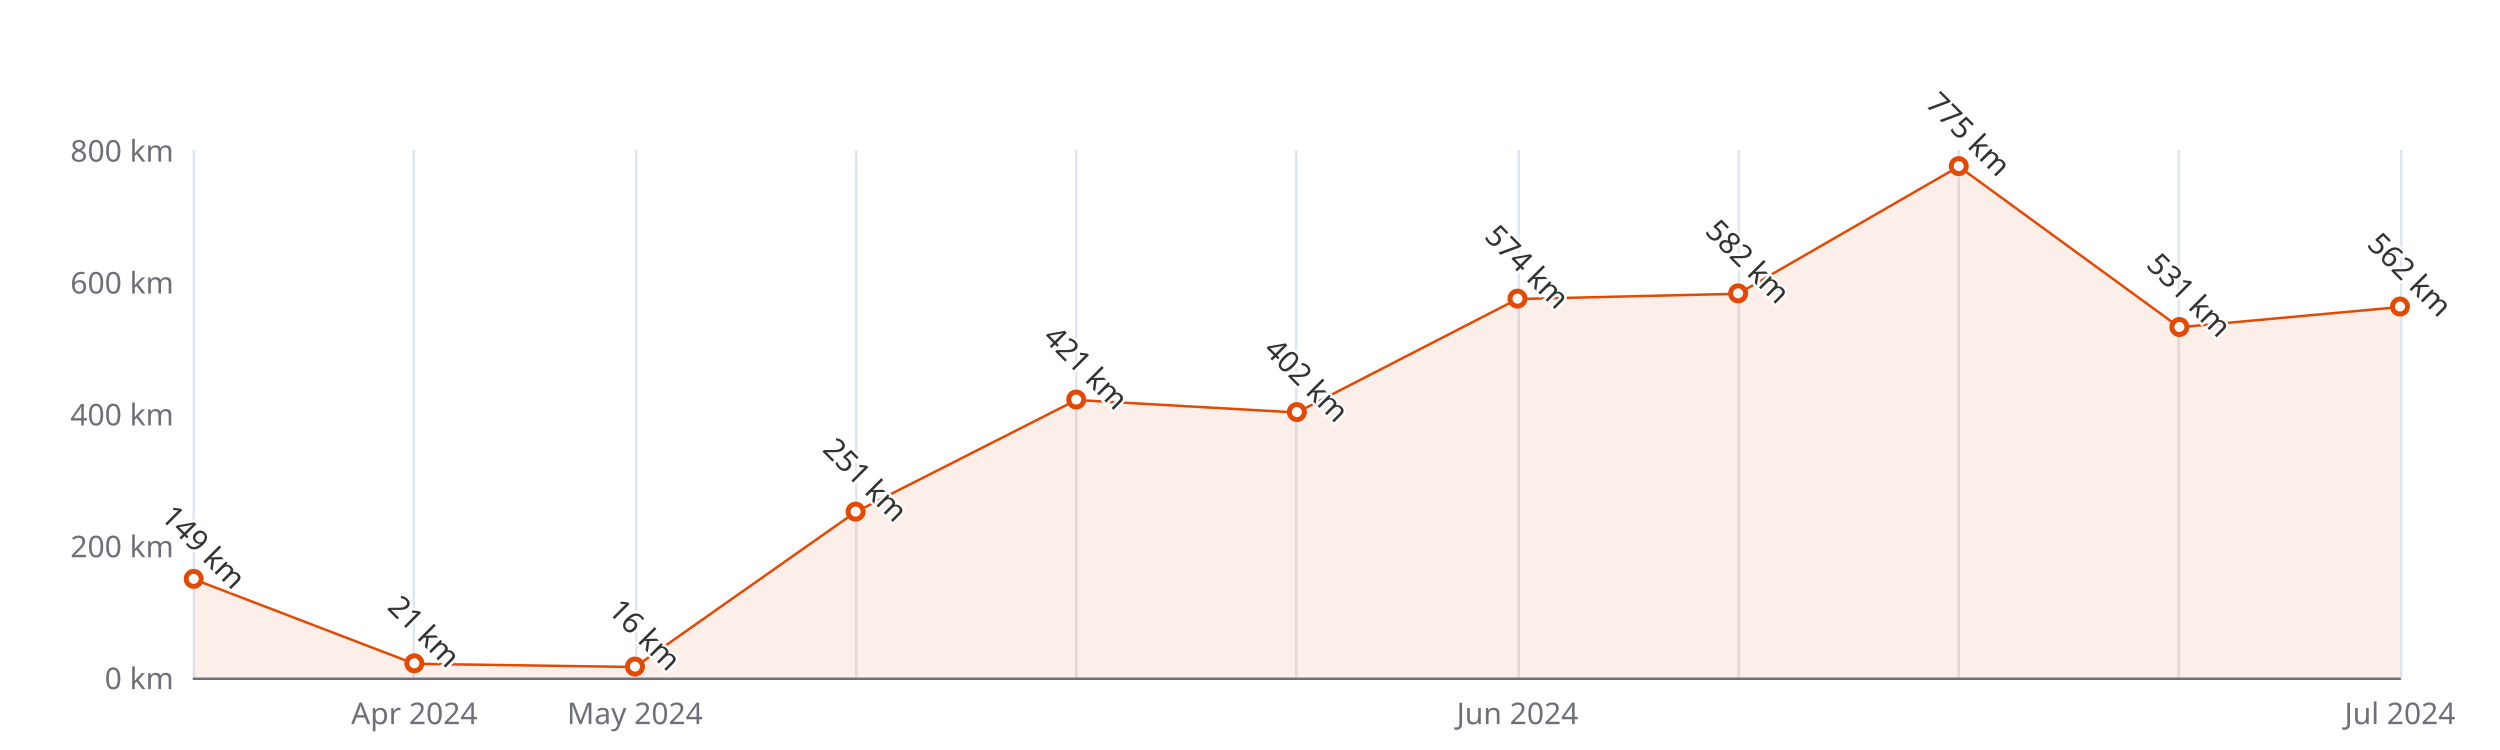
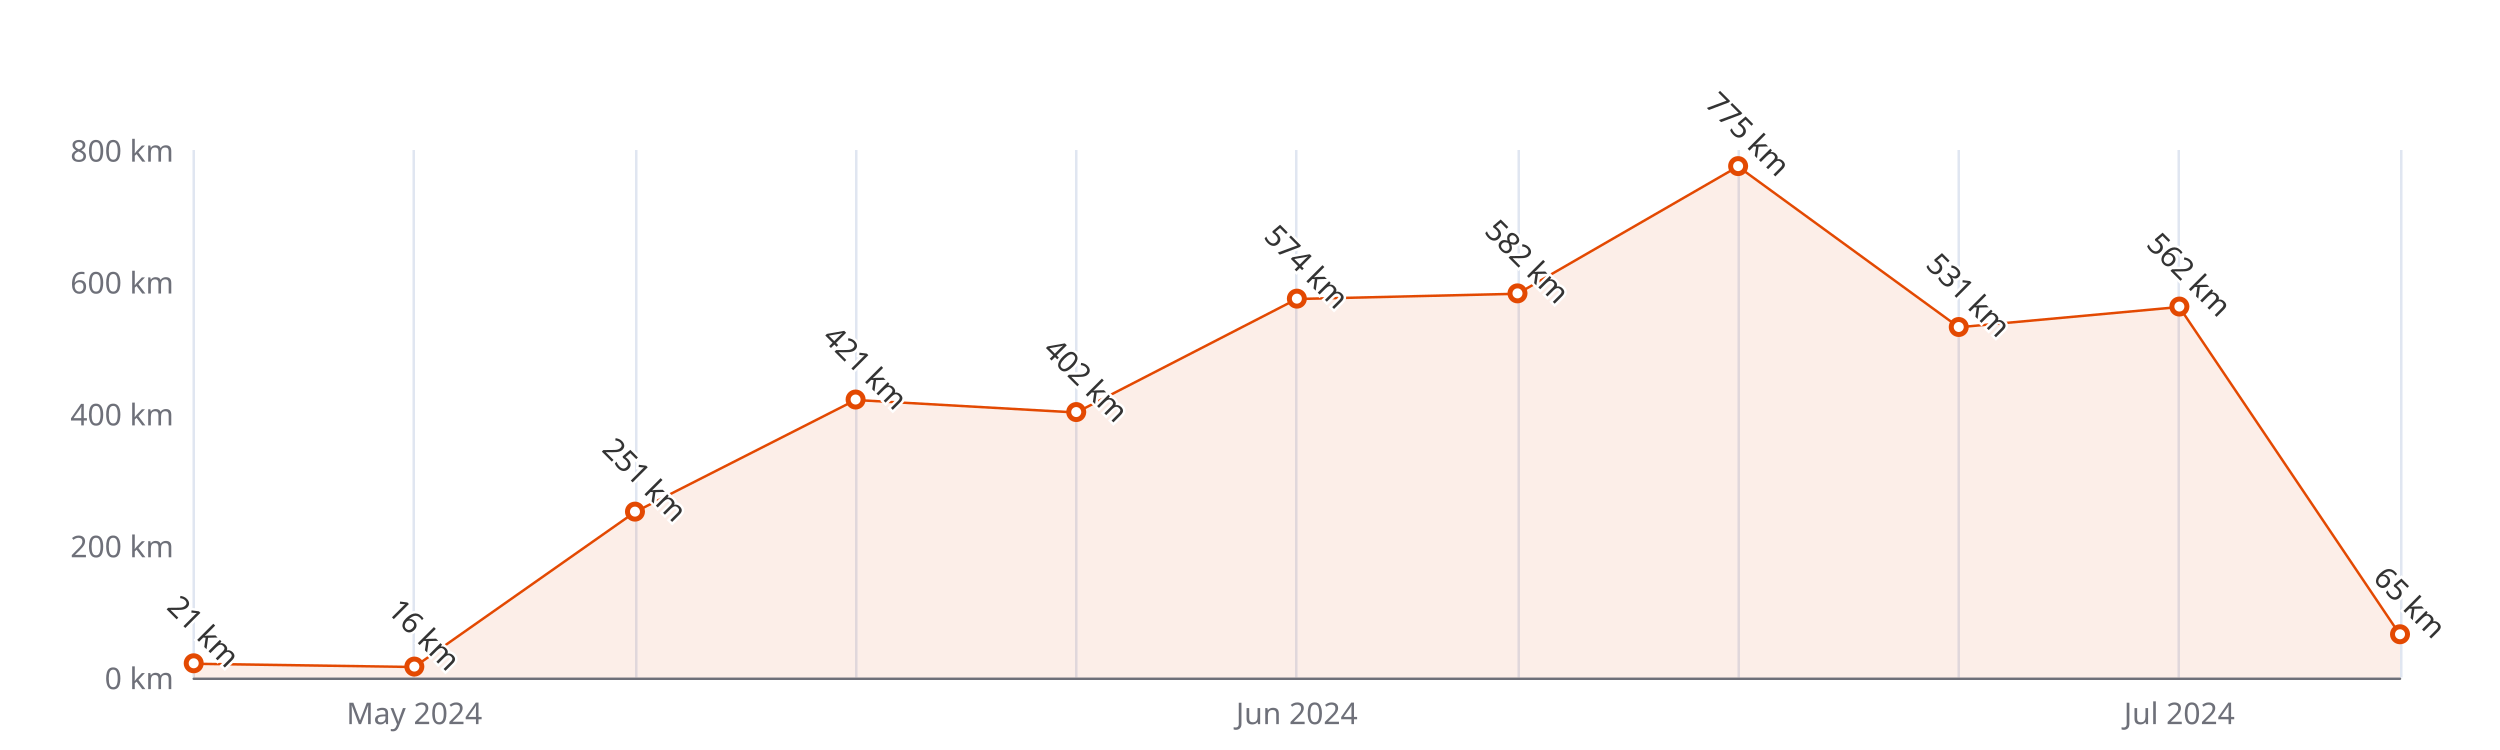
<svg xmlns="http://www.w3.org/2000/svg" width="1000" height="300" version="1.1" baseProfile="full" viewBox="0 0 1000 300">
  <rect width="1000" height="300" x="0" y="0" id="0" fill="#ffffff" />
  <path d="M77.5 60L77.5 271" fill="none" stroke="#E0E6F1" />
  <path d="M165.5 60L165.5 271" fill="none" stroke="#E0E6F1" />
  <path d="M254.5 60L254.5 271" fill="none" stroke="#E0E6F1" />
  <path d="M342.5 60L342.5 271" fill="none" stroke="#E0E6F1" />
  <path d="M430.5 60L430.5 271" fill="none" stroke="#E0E6F1" />
  <path d="M518.5 60L518.5 271" fill="none" stroke="#E0E6F1" />
  <path d="M607.5 60L607.5 271" fill="none" stroke="#E0E6F1" />
  <path d="M695.5 60L695.5 271" fill="none" stroke="#E0E6F1" />
  <path d="M783.5 60L783.5 271" fill="none" stroke="#E0E6F1" />
  <path d="M871.5 60L871.5 271" fill="none" stroke="#E0E6F1" />
  <path d="M960.5 60L960.5 271" fill="none" stroke="#E0E6F1" />
  <path d="M77.5 271.5L960 271.5" fill="none" stroke="#6E7079" stroke-linecap="round" />
  <text dominant-baseline="central" text-anchor="end" style="font-size:12px;font-family:sans-serif;" xml:space="preserve" transform="translate(69.48 271)" fill="#6E7079">0 km</text>
  <text dominant-baseline="central" text-anchor="end" style="font-size:12px;font-family:sans-serif;" xml:space="preserve" transform="translate(69.48 218.25)" fill="#6E7079">200 km</text>
  <text dominant-baseline="central" text-anchor="end" style="font-size:12px;font-family:sans-serif;" xml:space="preserve" transform="translate(69.48 165.5)" fill="#6E7079">400 km</text>
  <text dominant-baseline="central" text-anchor="end" style="font-size:12px;font-family:sans-serif;" xml:space="preserve" transform="translate(69.48 112.75)" fill="#6E7079">600 km</text>
  <text dominant-baseline="central" text-anchor="end" style="font-size:12px;font-family:sans-serif;" xml:space="preserve" transform="translate(69.48 60)" fill="#6E7079">800 km</text>
-   <text dominant-baseline="central" text-anchor="middle" style="font-size:12px;font-family:sans-serif;" xml:space="preserve" y="6" transform="translate(165.732 279)" fill="#6E7079">Apr 2024</text>
-   <text dominant-baseline="central" text-anchor="middle" style="font-size:12px;font-family:sans-serif;" xml:space="preserve" y="6" transform="translate(253.984 279)" fill="#6E7079">May 2024</text>
-   <text dominant-baseline="central" text-anchor="middle" style="font-size:12px;font-family:sans-serif;" xml:space="preserve" y="6" transform="translate(606.992 279)" fill="#6E7079">Jun 2024</text>
-   <text dominant-baseline="central" text-anchor="middle" style="font-size:12px;font-family:sans-serif;" xml:space="preserve" y="6" transform="translate(960 279)" fill="#6E7079">Jul 2024</text>
+   <text dominant-baseline="central" text-anchor="middle" style="font-size:12px;font-family:sans-serif;" xml:space="preserve" y="6" transform="translate(165.732 279)" fill="#6E7079">May 2024</text>
+   <text dominant-baseline="central" text-anchor="middle" style="font-size:12px;font-family:sans-serif;" xml:space="preserve" y="6" transform="translate(518.74 279)" fill="#6E7079">Jun 2024</text>
+   <text dominant-baseline="central" text-anchor="middle" style="font-size:12px;font-family:sans-serif;" xml:space="preserve" y="6" transform="translate(871.748 279)" fill="#6E7079">Jul 2024</text>
  <g clip-path="url(#zr5-c0)">
-     <path d="M77.5 231.7L165.7 265.5L254 266.8L342.2 204.8L430.5 160L518.7 165L607 119.6L695.2 117.5L783.5 66.6L871.7 130.9L960 122.8L960 271L871.7 271L783.5 271L695.2 271L607 271L518.7 271L430.5 271L342.2 271L254 271L165.7 271L77.5 271Z" fill="rgb(227,73,2)" fill-opacity="0.09" />
-     <path d="M77.5 231.7L165.7 265.5L254 266.8L342.2 204.8L430.5 160L518.7 165L607 119.6L695.2 117.5L783.5 66.6L871.7 130.9L960 122.8" fill="none" stroke="#E34902" stroke-linejoin="bevel" />
+     <path d="M77.5 265.5L165.7 266.8L254 204.8L342.2 160L430.5 165L518.7 119.6L607 117.5L695.2 66.6L783.5 130.9L871.7 122.8L960 253.9L960 271L871.7 271L783.5 271L695.2 271L607 271L518.7 271L430.5 271L342.2 271L254 271L165.7 271L77.5 271Z" fill="rgb(227,73,2)" fill-opacity="0.09" />
+     <path d="M77.5 265.5L165.7 266.8L254 204.8L342.2 160L430.5 165L518.7 119.6L607 117.5L695.2 66.6L783.5 130.9L871.7 122.8L960 253.9" fill="none" stroke="#E34902" stroke-linejoin="bevel" />
  </g>
-   <path d="M1 0A1 1 0 1 1 1 -0.1A1 1 0 0 1 1 0" transform="matrix(3,0,0,3,77.48,231.7012)" fill="#fff" stroke="#E34902" stroke-width="0.667" />
-   <path d="M1 0A1 1 0 1 1 1 -0.1A1 1 0 0 1 1 0" transform="matrix(3,0,0,3,165.732,265.4612)" fill="#fff" stroke="#E34902" stroke-width="0.667" />
-   <path d="M1 0A1 1 0 1 1 1 -0.1A1 1 0 0 1 1 0" transform="matrix(3,0,0,3,253.984,266.78)" fill="#fff" stroke="#E34902" stroke-width="0.667" />
-   <path d="M1 0A1 1 0 1 1 1 -0.1A1 1 0 0 1 1 0" transform="matrix(3,0,0,3,342.236,204.7988)" fill="#fff" stroke="#E34902" stroke-width="0.667" />
-   <path d="M1 0A1 1 0 1 1 1 -0.1A1 1 0 0 1 1 0" transform="matrix(3,0,0,3,430.488,159.9612)" fill="#fff" stroke="#E34902" stroke-width="0.667" />
-   <path d="M1 0A1 1 0 1 1 1 -0.1A1 1 0 0 1 1 0" transform="matrix(3,0,0,3,518.74,164.9725)" fill="#fff" stroke="#E34902" stroke-width="0.667" />
-   <path d="M1 0A1 1 0 1 1 1 -0.1A1 1 0 0 1 1 0" transform="matrix(3,0,0,3,606.992,119.6075)" fill="#fff" stroke="#E34902" stroke-width="0.667" />
-   <path d="M1 0A1 1 0 1 1 1 -0.1A1 1 0 0 1 1 0" transform="matrix(3,0,0,3,695.244,117.4975)" fill="#fff" stroke="#E34902" stroke-width="0.667" />
-   <path d="M1 0A1 1 0 1 1 1 -0.1A1 1 0 0 1 1 0" transform="matrix(3,0,0,3,783.496,66.5938)" fill="#fff" stroke="#E34902" stroke-width="0.667" />
-   <path d="M1 0A1 1 0 1 1 1 -0.1A1 1 0 0 1 1 0" transform="matrix(3,0,0,3,871.748,130.9487)" fill="#fff" stroke="#E34902" stroke-width="0.667" />
-   <path d="M1 0A1 1 0 1 1 1 -0.1A1 1 0 0 1 1 0" transform="matrix(3,0,0,3,960,122.7725)" fill="#fff" stroke="#E34902" stroke-width="0.667" />
-   <text dominant-baseline="central" text-anchor="middle" style="font-size:12px;font-family:sans-serif;" xml:space="preserve" y="-6" transform="matrix(0.707,0.707,-0.707,0.707,77.48,222.7012)" fill="#333" stroke="rgb(255,255,255)" stroke-width="2" paint-order="stroke" stroke-miterlimit="2">149 km</text>
-   <text dominant-baseline="central" text-anchor="middle" style="font-size:12px;font-family:sans-serif;" xml:space="preserve" y="-6" transform="matrix(0.707,0.707,-0.707,0.707,165.732,256.4612)" fill="#333" stroke="rgb(255,255,255)" stroke-width="2" paint-order="stroke" stroke-miterlimit="2">21 km</text>
-   <text dominant-baseline="central" text-anchor="middle" style="font-size:12px;font-family:sans-serif;" xml:space="preserve" y="-6" transform="matrix(0.707,0.707,-0.707,0.707,253.984,257.78)" fill="#333" stroke="rgb(255,255,255)" stroke-width="2" paint-order="stroke" stroke-miterlimit="2">16 km</text>
-   <text dominant-baseline="central" text-anchor="middle" style="font-size:12px;font-family:sans-serif;" xml:space="preserve" y="-6" transform="matrix(0.707,0.707,-0.707,0.707,342.236,195.7988)" fill="#333" stroke="rgb(255,255,255)" stroke-width="2" paint-order="stroke" stroke-miterlimit="2">251 km</text>
-   <text dominant-baseline="central" text-anchor="middle" style="font-size:12px;font-family:sans-serif;" xml:space="preserve" y="-6" transform="matrix(0.707,0.707,-0.707,0.707,430.488,150.9612)" fill="#333" stroke="rgb(255,255,255)" stroke-width="2" paint-order="stroke" stroke-miterlimit="2">421 km</text>
-   <text dominant-baseline="central" text-anchor="middle" style="font-size:12px;font-family:sans-serif;" xml:space="preserve" y="-6" transform="matrix(0.707,0.707,-0.707,0.707,518.74,155.9725)" fill="#333" stroke="rgb(255,255,255)" stroke-width="2" paint-order="stroke" stroke-miterlimit="2">402 km</text>
-   <text dominant-baseline="central" text-anchor="middle" style="font-size:12px;font-family:sans-serif;" xml:space="preserve" y="-6" transform="matrix(0.707,0.707,-0.707,0.707,606.992,110.6075)" fill="#333" stroke="rgb(255,255,255)" stroke-width="2" paint-order="stroke" stroke-miterlimit="2">574 km</text>
-   <text dominant-baseline="central" text-anchor="middle" style="font-size:12px;font-family:sans-serif;" xml:space="preserve" y="-6" transform="matrix(0.707,0.707,-0.707,0.707,695.244,108.4975)" fill="#333" stroke="rgb(255,255,255)" stroke-width="2" paint-order="stroke" stroke-miterlimit="2">582 km</text>
-   <text dominant-baseline="central" text-anchor="middle" style="font-size:12px;font-family:sans-serif;" xml:space="preserve" y="-6" transform="matrix(0.707,0.707,-0.707,0.707,783.496,57.5938)" fill="#333" stroke="rgb(255,255,255)" stroke-width="2" paint-order="stroke" stroke-miterlimit="2">775 km</text>
-   <text dominant-baseline="central" text-anchor="middle" style="font-size:12px;font-family:sans-serif;" xml:space="preserve" y="-6" transform="matrix(0.707,0.707,-0.707,0.707,871.748,121.9487)" fill="#333" stroke="rgb(255,255,255)" stroke-width="2" paint-order="stroke" stroke-miterlimit="2">531 km</text>
-   <text dominant-baseline="central" text-anchor="middle" style="font-size:12px;font-family:sans-serif;" xml:space="preserve" y="-6" transform="matrix(0.707,0.707,-0.707,0.707,960,113.7725)" fill="#333" stroke="rgb(255,255,255)" stroke-width="2" paint-order="stroke" stroke-miterlimit="2">562 km</text>
+   <path d="M1 0A1 1 0 1 1 1 -0.1A1 1 0 0 1 1 0" transform="matrix(3,0,0,3,77.48,265.4612)" fill="#fff" stroke="#E34902" stroke-width="0.667" />
+   <path d="M1 0A1 1 0 1 1 1 -0.1A1 1 0 0 1 1 0" transform="matrix(3,0,0,3,165.732,266.78)" fill="#fff" stroke="#E34902" stroke-width="0.667" />
+   <path d="M1 0A1 1 0 1 1 1 -0.1A1 1 0 0 1 1 0" transform="matrix(3,0,0,3,253.984,204.7988)" fill="#fff" stroke="#E34902" stroke-width="0.667" />
+   <path d="M1 0A1 1 0 1 1 1 -0.1A1 1 0 0 1 1 0" transform="matrix(3,0,0,3,342.236,159.9612)" fill="#fff" stroke="#E34902" stroke-width="0.667" />
+   <path d="M1 0A1 1 0 1 1 1 -0.1A1 1 0 0 1 1 0" transform="matrix(3,0,0,3,430.488,164.9725)" fill="#fff" stroke="#E34902" stroke-width="0.667" />
+   <path d="M1 0A1 1 0 1 1 1 -0.1A1 1 0 0 1 1 0" transform="matrix(3,0,0,3,518.74,119.6075)" fill="#fff" stroke="#E34902" stroke-width="0.667" />
+   <path d="M1 0A1 1 0 1 1 1 -0.1A1 1 0 0 1 1 0" transform="matrix(3,0,0,3,606.992,117.4975)" fill="#fff" stroke="#E34902" stroke-width="0.667" />
+   <path d="M1 0A1 1 0 1 1 1 -0.1A1 1 0 0 1 1 0" transform="matrix(3,0,0,3,695.244,66.5938)" fill="#fff" stroke="#E34902" stroke-width="0.667" />
+   <path d="M1 0A1 1 0 1 1 1 -0.1A1 1 0 0 1 1 0" transform="matrix(3,0,0,3,783.496,130.9487)" fill="#fff" stroke="#E34902" stroke-width="0.667" />
+   <path d="M1 0A1 1 0 1 1 1 -0.1A1 1 0 0 1 1 0" transform="matrix(3,0,0,3,871.748,122.7725)" fill="#fff" stroke="#E34902" stroke-width="0.667" />
+   <path d="M1 0A1 1 0 1 1 1 -0.1A1 1 0 0 1 1 0" transform="matrix(3,0,0,3,960,253.8562)" fill="#fff" stroke="#E34902" stroke-width="0.667" />
+   <text dominant-baseline="central" text-anchor="middle" style="font-size:12px;font-family:sans-serif;" xml:space="preserve" y="-6" transform="matrix(0.707,0.707,-0.707,0.707,77.48,256.4612)" fill="#333" stroke="rgb(255,255,255)" stroke-width="2" paint-order="stroke" stroke-miterlimit="2">21 km</text>
+   <text dominant-baseline="central" text-anchor="middle" style="font-size:12px;font-family:sans-serif;" xml:space="preserve" y="-6" transform="matrix(0.707,0.707,-0.707,0.707,165.732,257.78)" fill="#333" stroke="rgb(255,255,255)" stroke-width="2" paint-order="stroke" stroke-miterlimit="2">16 km</text>
+   <text dominant-baseline="central" text-anchor="middle" style="font-size:12px;font-family:sans-serif;" xml:space="preserve" y="-6" transform="matrix(0.707,0.707,-0.707,0.707,253.984,195.7988)" fill="#333" stroke="rgb(255,255,255)" stroke-width="2" paint-order="stroke" stroke-miterlimit="2">251 km</text>
+   <text dominant-baseline="central" text-anchor="middle" style="font-size:12px;font-family:sans-serif;" xml:space="preserve" y="-6" transform="matrix(0.707,0.707,-0.707,0.707,342.236,150.9612)" fill="#333" stroke="rgb(255,255,255)" stroke-width="2" paint-order="stroke" stroke-miterlimit="2">421 km</text>
+   <text dominant-baseline="central" text-anchor="middle" style="font-size:12px;font-family:sans-serif;" xml:space="preserve" y="-6" transform="matrix(0.707,0.707,-0.707,0.707,430.488,155.9725)" fill="#333" stroke="rgb(255,255,255)" stroke-width="2" paint-order="stroke" stroke-miterlimit="2">402 km</text>
+   <text dominant-baseline="central" text-anchor="middle" style="font-size:12px;font-family:sans-serif;" xml:space="preserve" y="-6" transform="matrix(0.707,0.707,-0.707,0.707,518.74,110.6075)" fill="#333" stroke="rgb(255,255,255)" stroke-width="2" paint-order="stroke" stroke-miterlimit="2">574 km</text>
+   <text dominant-baseline="central" text-anchor="middle" style="font-size:12px;font-family:sans-serif;" xml:space="preserve" y="-6" transform="matrix(0.707,0.707,-0.707,0.707,606.992,108.4975)" fill="#333" stroke="rgb(255,255,255)" stroke-width="2" paint-order="stroke" stroke-miterlimit="2">582 km</text>
+   <text dominant-baseline="central" text-anchor="middle" style="font-size:12px;font-family:sans-serif;" xml:space="preserve" y="-6" transform="matrix(0.707,0.707,-0.707,0.707,695.244,57.5938)" fill="#333" stroke="rgb(255,255,255)" stroke-width="2" paint-order="stroke" stroke-miterlimit="2">775 km</text>
+   <text dominant-baseline="central" text-anchor="middle" style="font-size:12px;font-family:sans-serif;" xml:space="preserve" y="-6" transform="matrix(0.707,0.707,-0.707,0.707,783.496,121.9487)" fill="#333" stroke="rgb(255,255,255)" stroke-width="2" paint-order="stroke" stroke-miterlimit="2">531 km</text>
+   <text dominant-baseline="central" text-anchor="middle" style="font-size:12px;font-family:sans-serif;" xml:space="preserve" y="-6" transform="matrix(0.707,0.707,-0.707,0.707,871.748,113.7725)" fill="#333" stroke="rgb(255,255,255)" stroke-width="2" paint-order="stroke" stroke-miterlimit="2">562 km</text>
+   <text dominant-baseline="central" text-anchor="middle" style="font-size:12px;font-family:sans-serif;" xml:space="preserve" y="-6" transform="matrix(0.707,0.707,-0.707,0.707,960,244.8562)" fill="#333" stroke="rgb(255,255,255)" stroke-width="2" paint-order="stroke" stroke-miterlimit="2">65 km</text>
  <defs>
    <clipPath id="zr5-c0">
      <path d="M76 59.5l884 0l0 212l-884 0Z" fill="#000" />
    </clipPath>
  </defs>
</svg>
